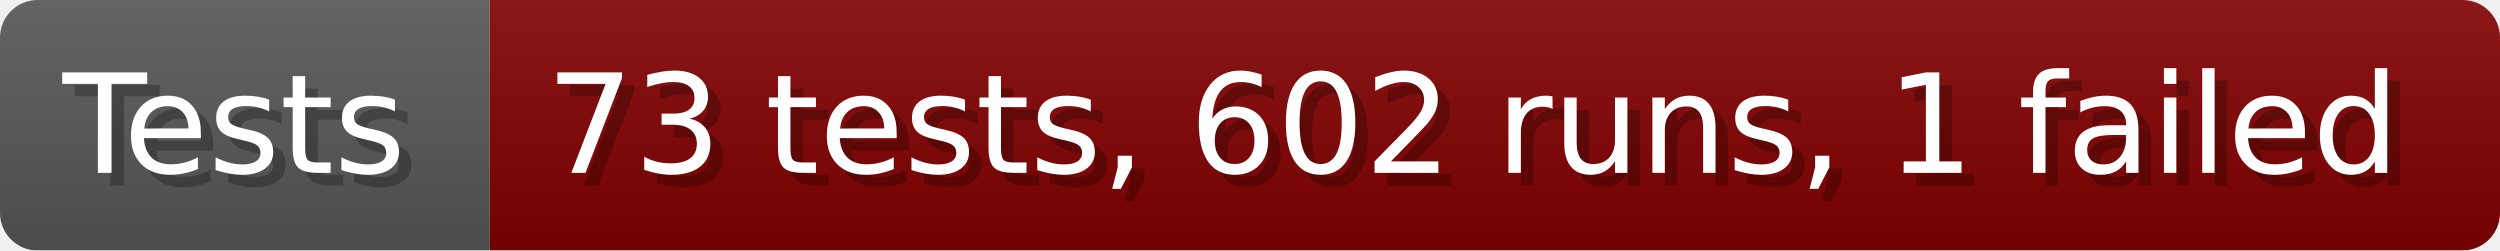
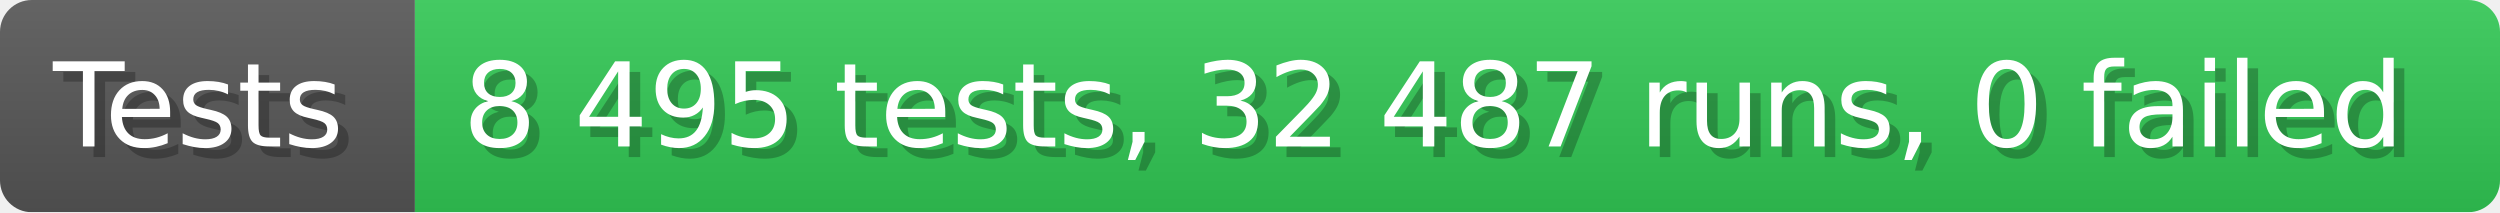
- <svg xmlns="http://www.w3.org/2000/svg" width="199.6" height="20" viewBox="0 0 1996 200" role="img" aria-label="Tests: 73 tests, 602 runs, 1 failed">
+ <svg xmlns="http://www.w3.org/2000/svg" width="235.6" height="20" viewBox="0 0 2356 200" role="img" aria-label="Tests: 8 495 tests, 32 487 runs, 0 failed">
  <linearGradient id="a" x2="0" y2="100%">
    <stop offset="0" stop-opacity=".1" stop-color="#EEE" />
    <stop offset="1" stop-opacity=".1" />
  </linearGradient>
  <mask id="m">
-     <rect width="1996" height="200" rx="30" fill="#FFF" />
+     <rect width="2356" height="200" rx="30" fill="#FFF" />
  </mask>
  <g mask="url(#m)">
    <rect width="391" height="200" fill="#555" />
-     <rect width="1605" height="200" fill="#800000" x="391" />
-     <rect width="1996" height="200" fill="url(#a)" />
+     <rect width="1965" height="200" fill="#31c653" x="391" />
+     <rect width="2356" height="200" fill="url(#a)" />
  </g>
  <g aria-hidden="true" fill="#fff" text-anchor="start" font-family="Verdana,DejaVu Sans,sans-serif" font-size="110">
    <text x="60" y="148" textLength="291" fill="#000" opacity="0.25">Tests</text>
    <text x="50" y="138" textLength="291">Tests</text>
-     <text x="446" y="148" textLength="1505" fill="#000" opacity="0.25">73 tests, 602 runs, 1 failed</text>
-     <text x="436" y="138" textLength="1505">73 tests, 602 runs, 1 failed</text>
+     <text x="446" y="148" textLength="1865" fill="#000" opacity="0.25">8 495 tests, 32 487 runs, 0 failed</text>
+     <text x="436" y="138" textLength="1865">8 495 tests, 32 487 runs, 0 failed</text>
  </g>
</svg>
